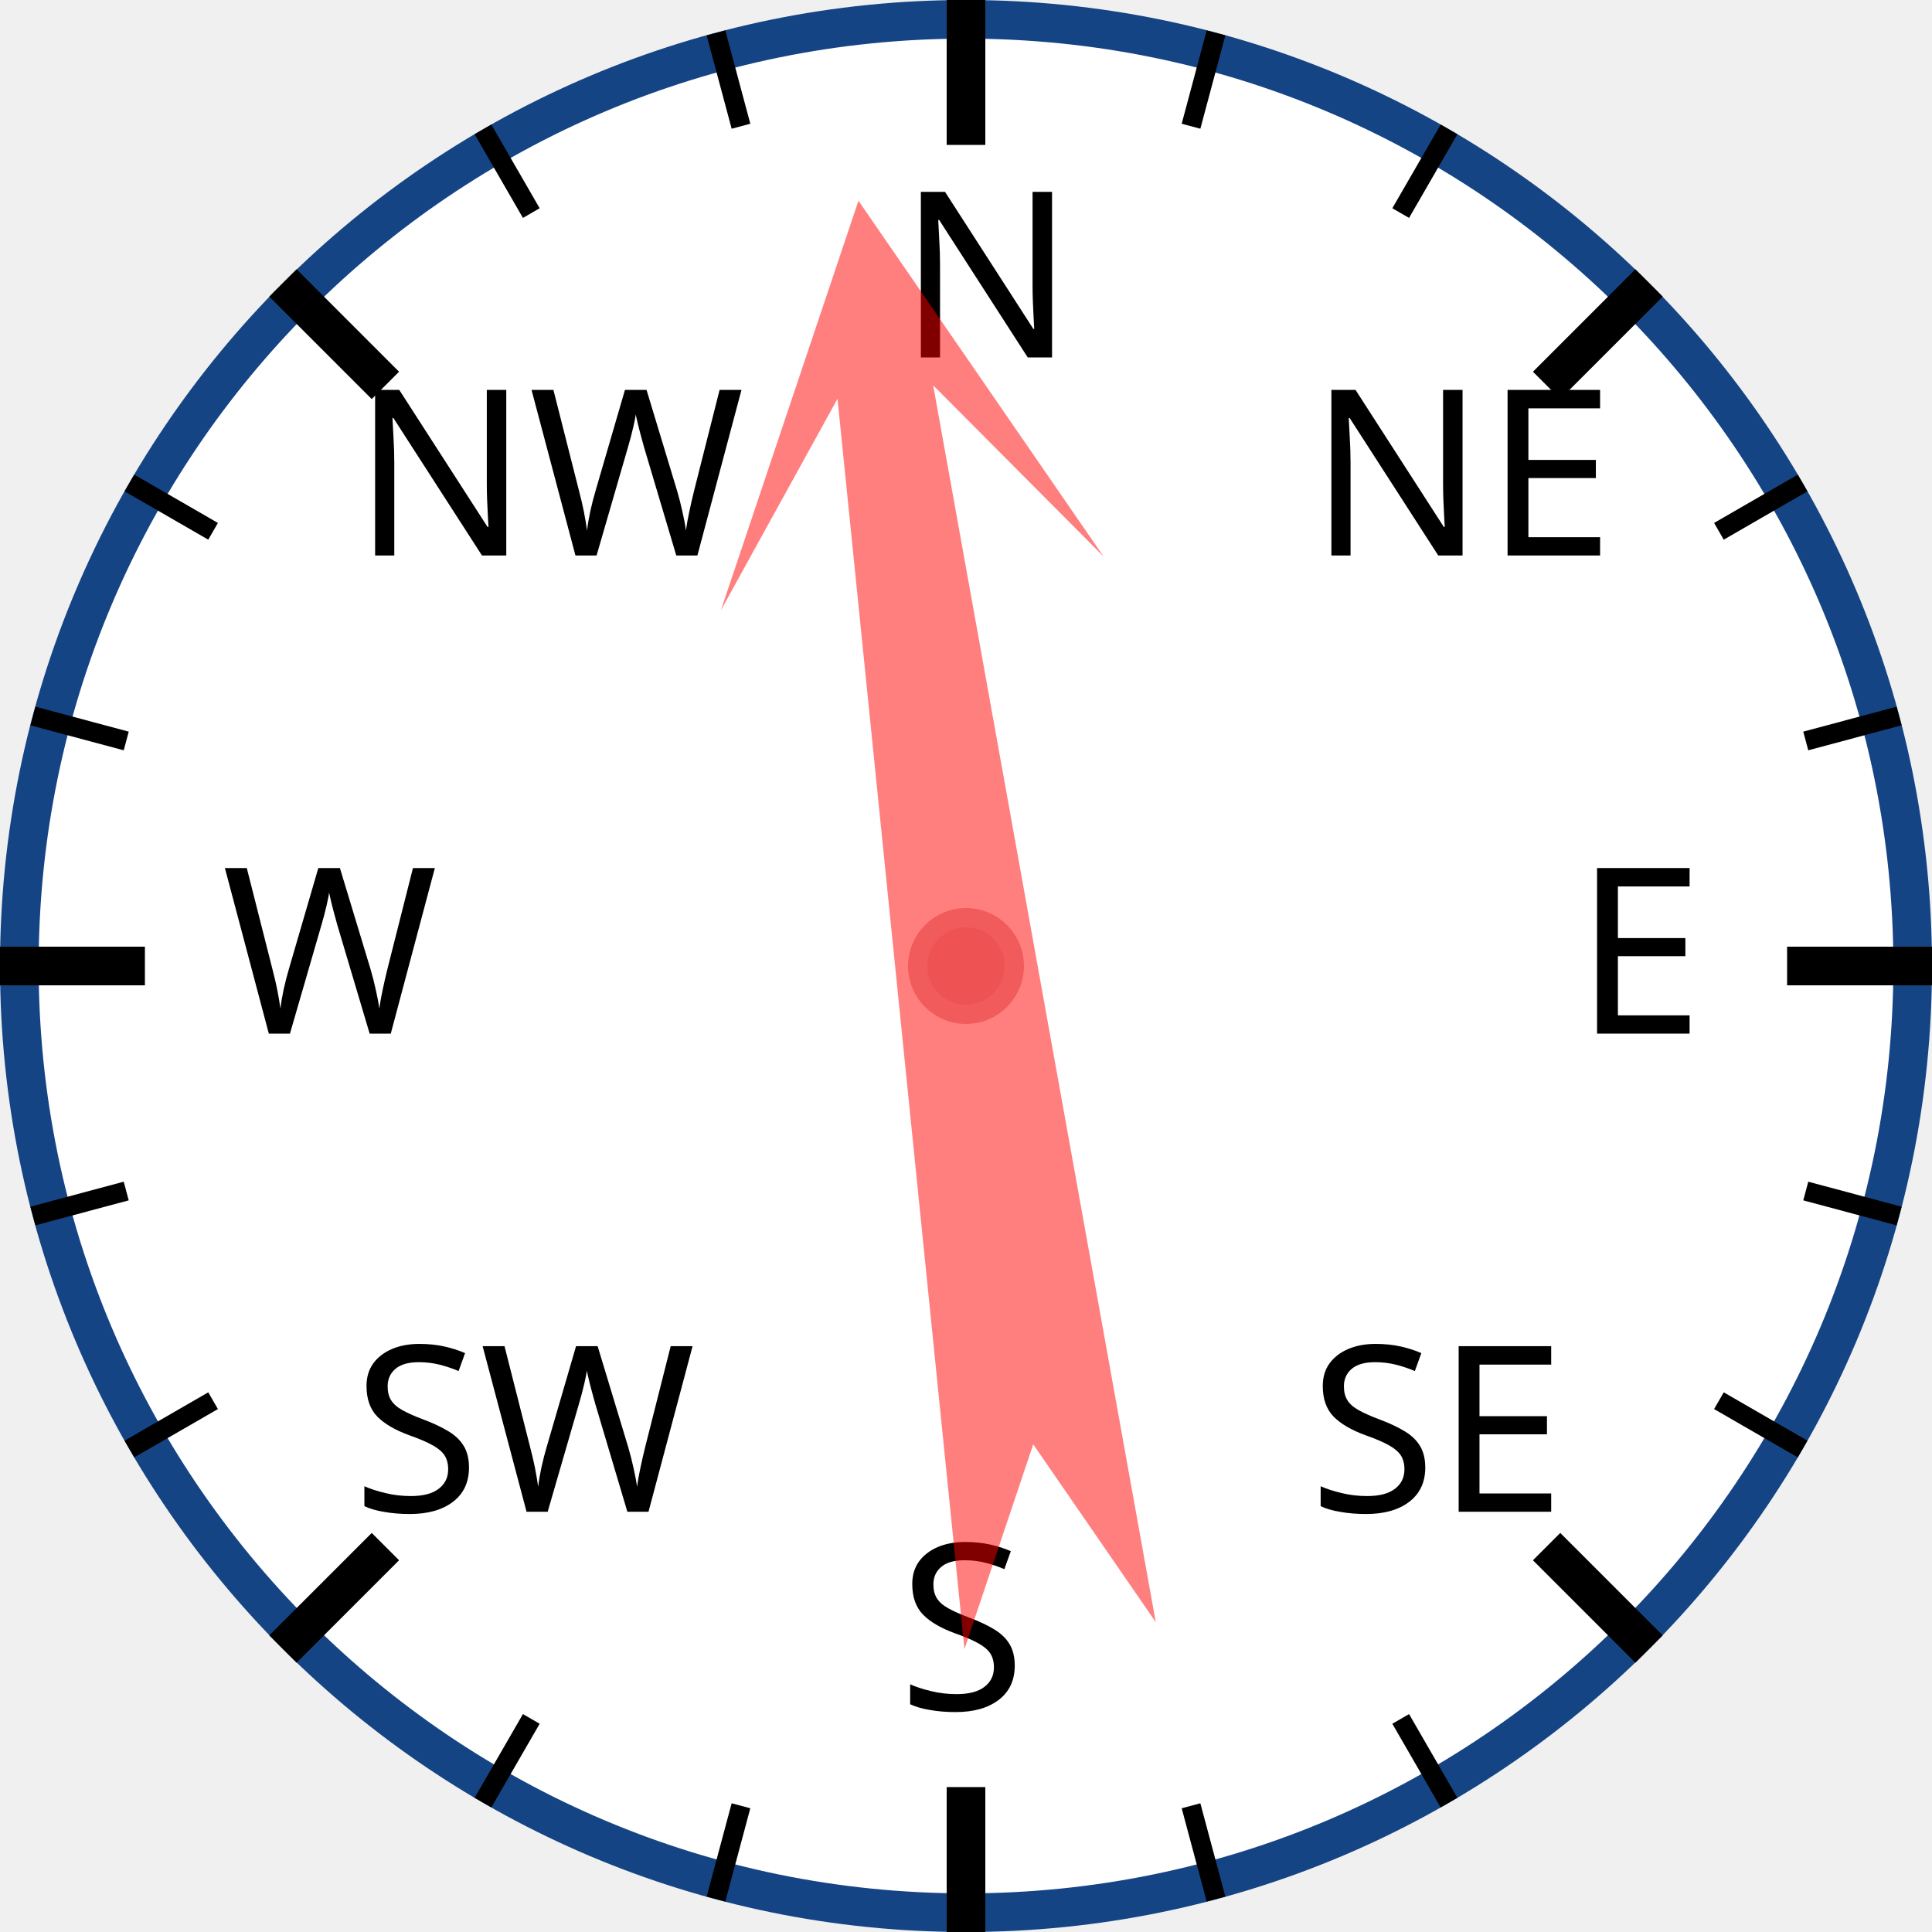
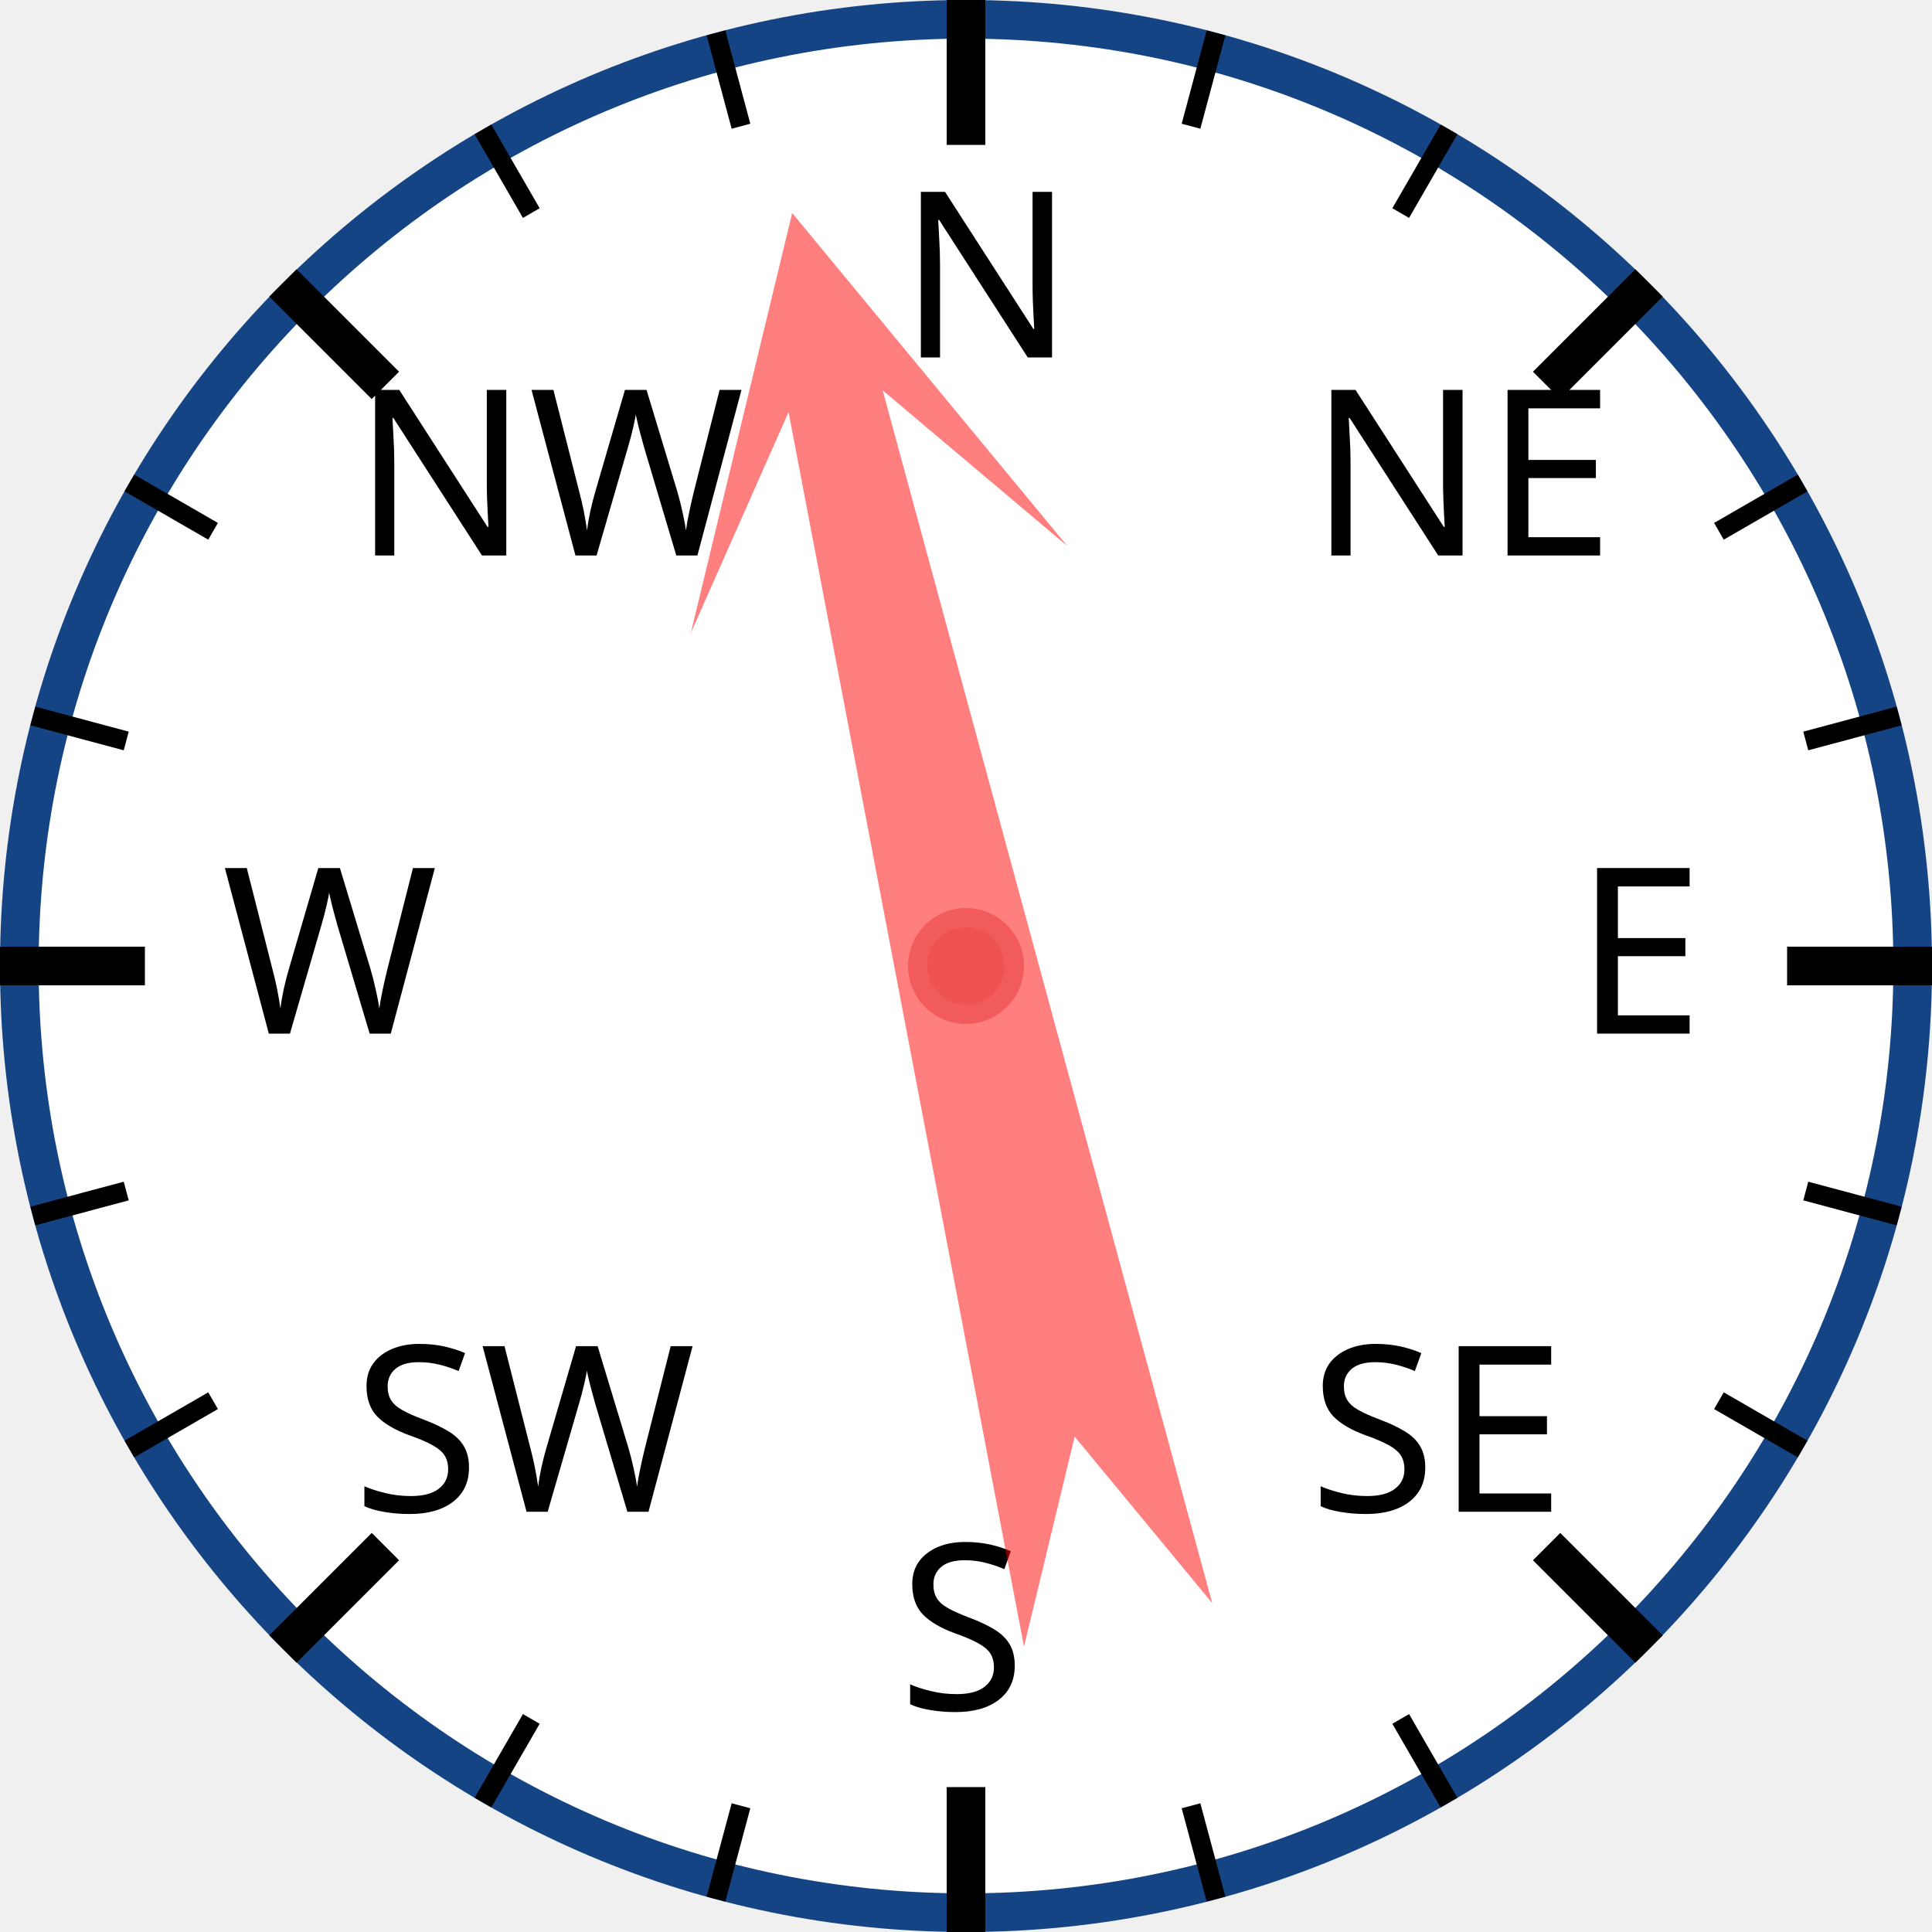
<svg xmlns="http://www.w3.org/2000/svg" width="120px" height="120px" viewBox="0 0 200 200">
  <circle cx="100" cy="100" r="98" style="fill: white; stroke: #154485; stroke-width: 4;" />
  <text x="93.0" y="37.0" style="font-family: sans-serif; font-size: 18pt;">N</text>
  <line x1="100.0" y1="0.0" x2="100.0" y2="15.0" style="stroke: black; stroke-width: 4;" />
  <line x1="74.118" y1="3.407" x2="76.706" y2="13.067" style="stroke: black; stroke-width: 2;" />
  <line x1="50" y1="13.397" x2="55" y2="22.058" style="stroke: black; stroke-width: 2;" />
  <text x="36.503" y="57.503" style="font-family: sans-serif; font-size: 18pt;">NW</text>
  <line x1="29.289" y1="29.289" x2="39.896" y2="39.896" style="stroke: black; stroke-width: 4;" />
  <line x1="13.397" y1="50" x2="22.058" y2="55" style="stroke: black; stroke-width: 2;" />
  <line x1="3.407" y1="74.118" x2="13.067" y2="76.706" style="stroke: black; stroke-width: 2;" />
  <text x="23.0" y="107.0" style="font-family: sans-serif; font-size: 18pt;">W</text>
  <line x1="0.0" y1="100.0" x2="15.0" y2="100.0" style="stroke: black; stroke-width: 4;" />
  <line x1="3.407" y1="125.882" x2="13.067" y2="123.294" style="stroke: black; stroke-width: 2;" />
  <line x1="13.397" y1="150" x2="22.058" y2="145" style="stroke: black; stroke-width: 2;" />
  <text x="36.503" y="156.497" style="font-family: sans-serif; font-size: 18pt;">SW</text>
  <line x1="29.289" y1="170.711" x2="39.896" y2="160.104" style="stroke: black; stroke-width: 4;" />
  <line x1="50" y1="186.603" x2="55" y2="177.942" style="stroke: black; stroke-width: 2;" />
  <line x1="74.118" y1="196.593" x2="76.706" y2="186.933" style="stroke: black; stroke-width: 2;" />
  <text x="93" y="177.0" style="font-family: sans-serif; font-size: 18pt;">S</text>
  <line x1="100" y1="200.0" x2="100" y2="185.0" style="stroke: black; stroke-width: 4;" />
  <line x1="125.882" y1="196.593" x2="123.294" y2="186.933" style="stroke: black; stroke-width: 2;" />
  <line x1="150.0" y1="186.603" x2="145.0" y2="177.942" style="stroke: black; stroke-width: 2;" />
  <text x="135.497" y="156.497" style="font-family: sans-serif; font-size: 18pt;">SE</text>
  <line x1="170.711" y1="170.711" x2="160.104" y2="160.104" style="stroke: black; stroke-width: 4;" />
  <line x1="186.603" y1="150" x2="177.942" y2="145" style="stroke: black; stroke-width: 2;" />
  <line x1="196.593" y1="125.882" x2="186.933" y2="123.294" style="stroke: black; stroke-width: 2;" />
  <text x="163.0" y="107" style="font-family: sans-serif; font-size: 18pt;">E</text>
  <line x1="200.0" y1="100" x2="185.0" y2="100" style="stroke: black; stroke-width: 4;" />
  <line x1="196.593" y1="74.118" x2="186.933" y2="76.706" style="stroke: black; stroke-width: 2;" />
  <line x1="186.603" y1="50" x2="177.942" y2="55" style="stroke: black; stroke-width: 2;" />
  <text x="135.497" y="57.503" style="font-family: sans-serif; font-size: 18pt;">NE</text>
  <line x1="170.711" y1="29.289" x2="160.104" y2="39.896" style="stroke: black; stroke-width: 4;" />
  <line x1="150" y1="13.397" x2="145" y2="22.058" style="stroke: black; stroke-width: 2;" />
  <line x1="125.882" y1="3.407" x2="123.294" y2="13.067" style="stroke: black; stroke-width: 2;" />
-   <polygon points="100 20 120 60 105 40 110 170 100 150 90 170 95 40 80 60" style="fill: red; fill-opacity: 0.5;" transform="rotate(352,100,100)" />
+   <polygon points="100 20 120 60 105 40 110 170 100 150 90 170 95 40 80 60" style="fill: red; fill-opacity: 0.5;" transform="rotate(347,100,100)" />
  <circle cx="100" cy="100" r="5" style="fill: #EE5252; stroke: #F25B5B; stroke-width: 2;" />
</svg>
